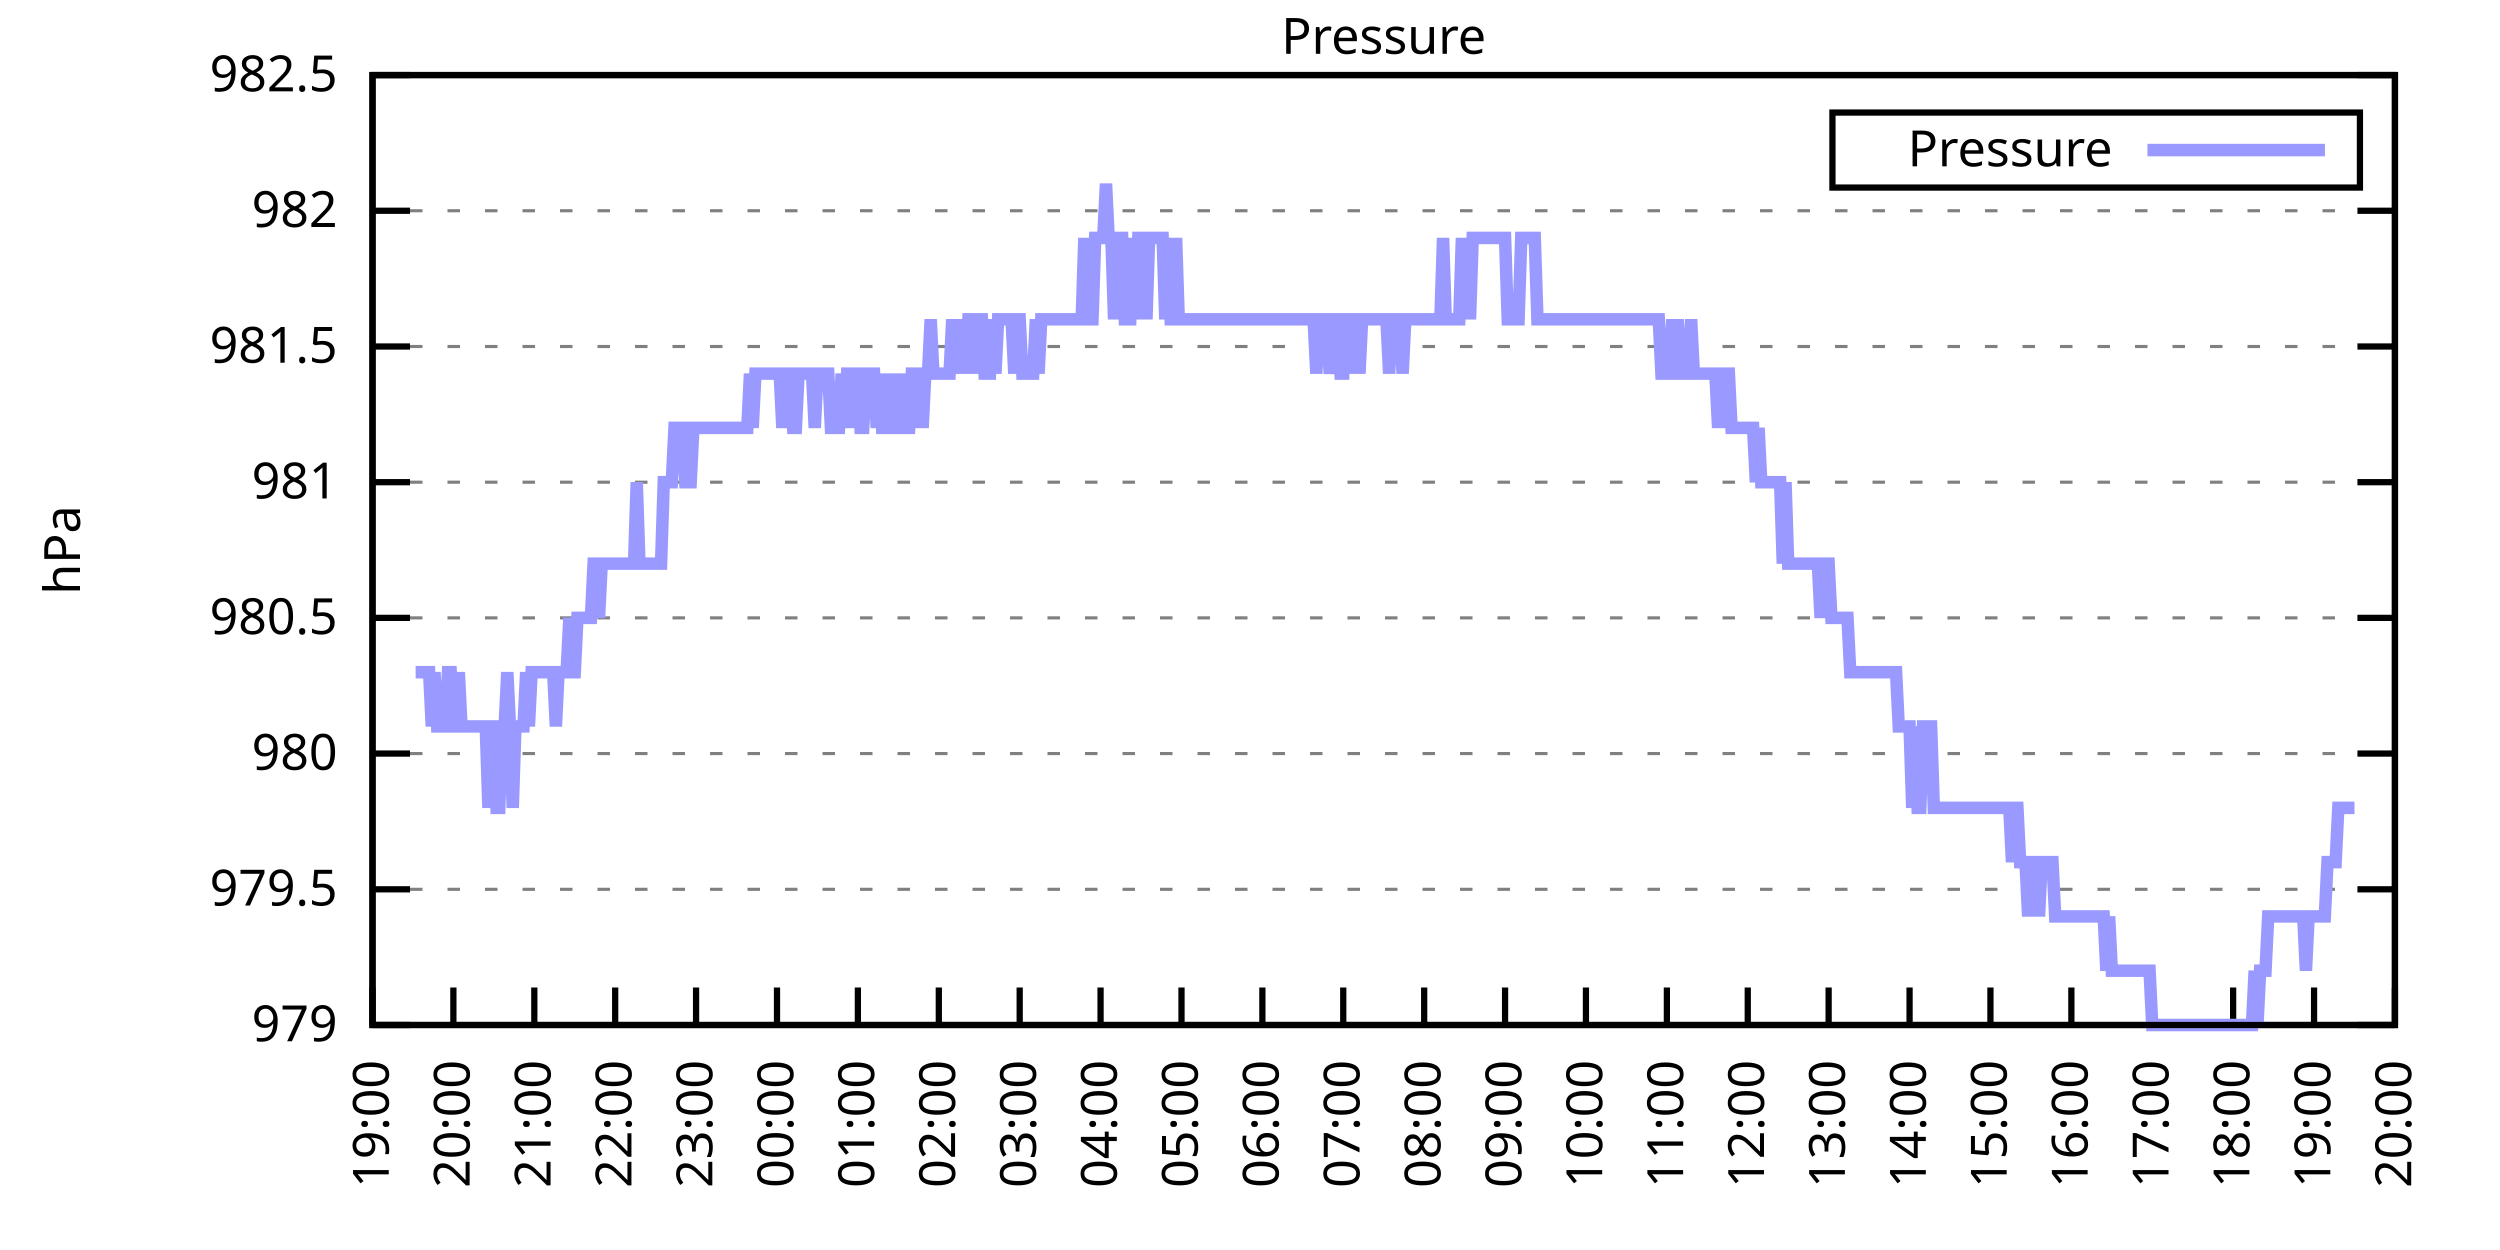
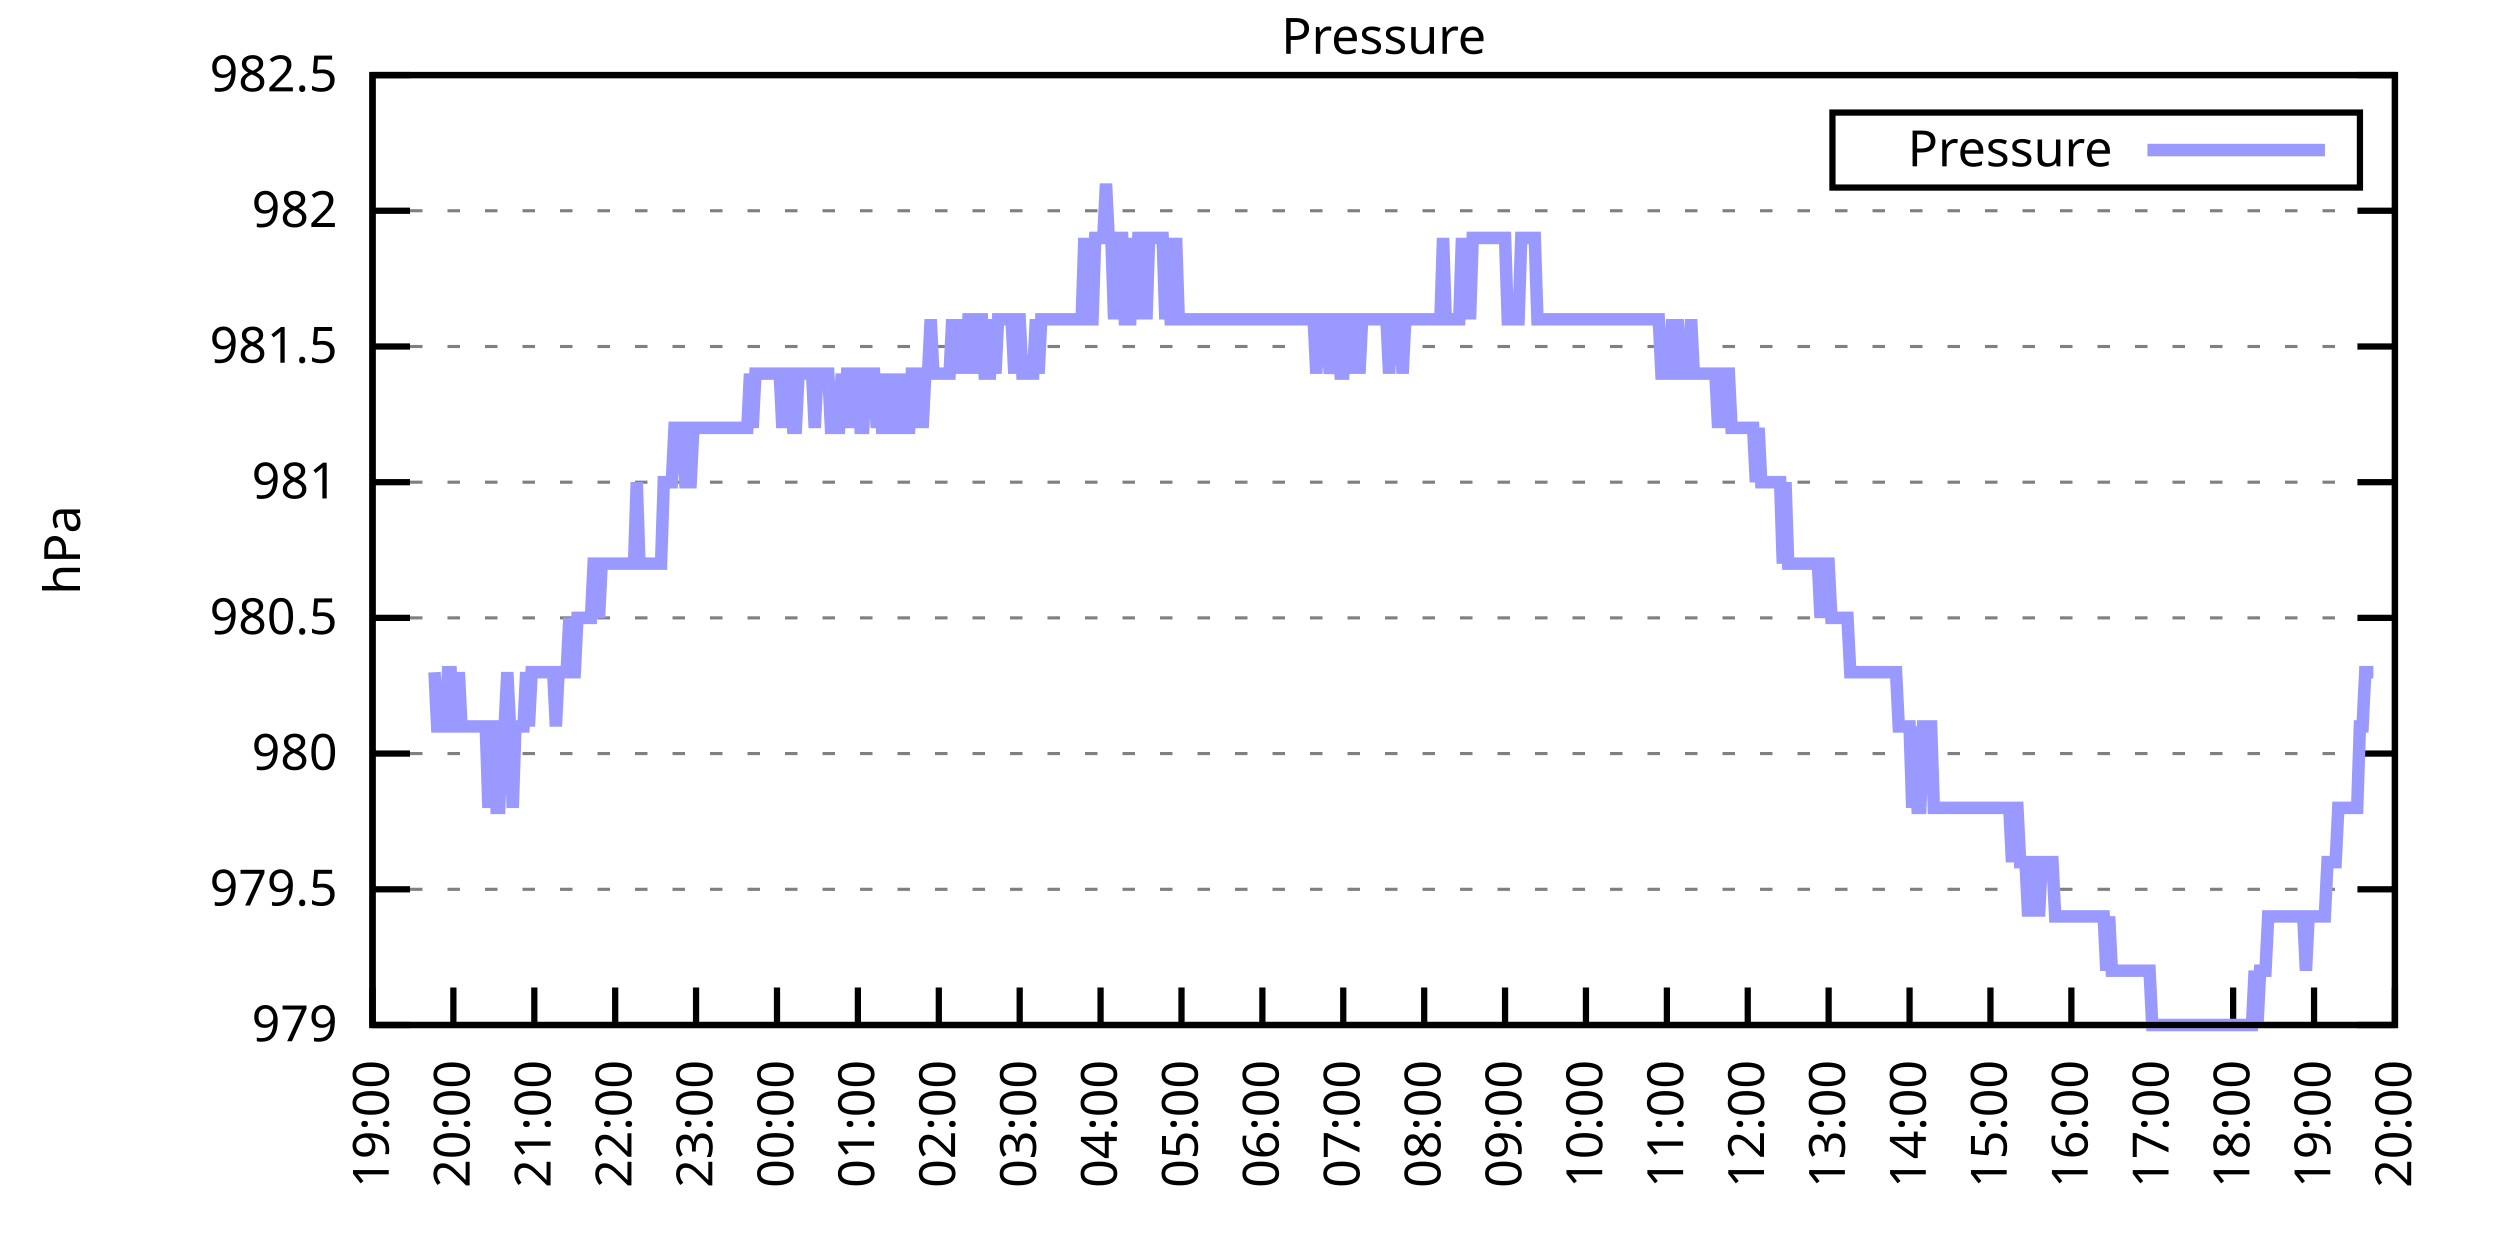
<svg xmlns="http://www.w3.org/2000/svg" xmlns:xlink="http://www.w3.org/1999/xlink" width="400" height="200" viewBox="0 0 400 200">
  <g id="gnuplot_canvas">
    <rect x="0" y="0" width="400" height="200" fill="none" />
    <defs>
      <circle id="gpDot" r="0.5" stroke-width="0.5" stroke="currentColor" />
      <path id="gpPt0" stroke-width="0.333" stroke="currentColor" d="M-1,0 h2 M0,-1 v2" />
      <path id="gpPt1" stroke-width="0.333" stroke="currentColor" d="M-1,-1 L1,1 M1,-1 L-1,1" />
      <path id="gpPt2" stroke-width="0.333" stroke="currentColor" d="M-1,0 L1,0 M0,-1 L0,1 M-1,-1 L1,1 M-1,1 L1,-1" />
      <rect id="gpPt3" stroke-width="0.333" stroke="currentColor" x="-1" y="-1" width="2" height="2" />
      <rect id="gpPt4" stroke-width="0.333" stroke="currentColor" fill="currentColor" x="-1" y="-1" width="2" height="2" />
      <circle id="gpPt5" stroke-width="0.333" stroke="currentColor" cx="0" cy="0" r="1" />
      <use xlink:href="#gpPt5" id="gpPt6" fill="currentColor" stroke="none" />
      <path id="gpPt7" stroke-width="0.333" stroke="currentColor" d="M0,-1.33 L-1.33,0.67 L1.33,0.67 z" />
      <use xlink:href="#gpPt7" id="gpPt8" fill="currentColor" stroke="none" />
      <use xlink:href="#gpPt7" id="gpPt9" stroke="currentColor" transform="rotate(180)" />
      <use xlink:href="#gpPt9" id="gpPt10" fill="currentColor" stroke="none" />
      <use xlink:href="#gpPt3" id="gpPt11" stroke="currentColor" transform="rotate(45)" />
      <use xlink:href="#gpPt11" id="gpPt12" fill="currentColor" stroke="none" />
      <path id="gpPt13" stroke-width="0.333" stroke="currentColor" d="M0,1.330 L1.265,0.411 L0.782,-1.067 L-0.782,-1.076 L-1.265,0.411 z" />
      <use xlink:href="#gpPt13" id="gpPt14" fill="currentColor" stroke="none" />
      <filter id="textbox" filterUnits="objectBoundingBox" x="0" y="0" height="1" width="1">
        <feFlood flood-color="white" flood-opacity="1" result="bgnd" />
        <feComposite in="SourceGraphic" in2="bgnd" operator="atop" />
      </filter>
      <filter id="greybox" filterUnits="objectBoundingBox" x="0" y="0" height="1" width="1">
        <feFlood flood-color="lightgrey" flood-opacity="1" result="grey" />
        <feComposite in="SourceGraphic" in2="grey" operator="atop" />
      </filter>
    </defs>
    <g fill="none" color="white" stroke="currentColor" stroke-width="1.00" stroke-linecap="butt" stroke-linejoin="miter">
</g>
    <g fill="none" color="black" stroke="currentColor" stroke-width="1.00" stroke-linecap="butt" stroke-linejoin="miter">
      <g stroke="none" shape-rendering="crispEdges">
        <polygon fill="rgb(255, 255, 255)" points="59.60,164.00 383.18,164.00 383.18,12.02 59.60,12.02 " />
      </g>
    </g>
    <g fill="none" color="black" stroke="currentColor" stroke-width="1.00" stroke-linecap="butt" stroke-linejoin="miter">
</g>
    <g fill="none" color="black" stroke="black" stroke-width="0.50" stroke-linecap="butt" stroke-linejoin="miter">
</g>
    <g fill="none" color="gray" stroke="currentColor" stroke-width="0.50" stroke-linecap="butt" stroke-linejoin="miter">
      <path stroke="gray" stroke-dasharray="2,4" class="gridline" d="M59.60,164.00 L383.19,164.00  " />
    </g>
    <g fill="none" color="gray" stroke="gray" stroke-width="1.00" stroke-linecap="butt" stroke-linejoin="miter">
</g>
    <g fill="none" color="black" stroke="currentColor" stroke-width="1.00" stroke-linecap="butt" stroke-linejoin="miter">
      <path stroke="black" d="M59.60,164.00 L65.60,164.00 M383.19,164.00 L377.19,164.00  " />
      <g transform="translate(54.00,166.60)" stroke="none" fill="black" font-family="Sans" font-size="8.00" text-anchor="end">
        <text>
          <tspan font-family="Sans"> 979</tspan>
        </text>
      </g>
    </g>
    <g fill="none" color="black" stroke="currentColor" stroke-width="1.00" stroke-linecap="butt" stroke-linejoin="miter">
</g>
    <g fill="none" color="black" stroke="black" stroke-width="0.50" stroke-linecap="butt" stroke-linejoin="miter">
</g>
    <g fill="none" color="gray" stroke="currentColor" stroke-width="0.50" stroke-linecap="butt" stroke-linejoin="miter">
      <path stroke="gray" stroke-dasharray="2,4" class="gridline" d="M59.60,142.29 L383.19,142.29  " />
    </g>
    <g fill="none" color="gray" stroke="gray" stroke-width="1.00" stroke-linecap="butt" stroke-linejoin="miter">
</g>
    <g fill="none" color="black" stroke="currentColor" stroke-width="1.00" stroke-linecap="butt" stroke-linejoin="miter">
      <path stroke="black" d="M59.60,142.29 L65.60,142.29 M383.19,142.29 L377.19,142.29  " />
      <g transform="translate(54.00,144.89)" stroke="none" fill="black" font-family="Sans" font-size="8.00" text-anchor="end">
        <text>
          <tspan font-family="Sans"> 979.5</tspan>
        </text>
      </g>
    </g>
    <g fill="none" color="black" stroke="currentColor" stroke-width="1.00" stroke-linecap="butt" stroke-linejoin="miter">
</g>
    <g fill="none" color="black" stroke="black" stroke-width="0.50" stroke-linecap="butt" stroke-linejoin="miter">
</g>
    <g fill="none" color="gray" stroke="currentColor" stroke-width="0.50" stroke-linecap="butt" stroke-linejoin="miter">
      <path stroke="gray" stroke-dasharray="2,4" class="gridline" d="M59.60,120.57 L383.19,120.57  " />
    </g>
    <g fill="none" color="gray" stroke="gray" stroke-width="1.00" stroke-linecap="butt" stroke-linejoin="miter">
</g>
    <g fill="none" color="black" stroke="currentColor" stroke-width="1.00" stroke-linecap="butt" stroke-linejoin="miter">
      <path stroke="black" d="M59.60,120.57 L65.60,120.57 M383.19,120.57 L377.19,120.57  " />
      <g transform="translate(54.00,123.17)" stroke="none" fill="black" font-family="Sans" font-size="8.00" text-anchor="end">
        <text>
          <tspan font-family="Sans"> 980</tspan>
        </text>
      </g>
    </g>
    <g fill="none" color="black" stroke="currentColor" stroke-width="1.00" stroke-linecap="butt" stroke-linejoin="miter">
</g>
    <g fill="none" color="black" stroke="black" stroke-width="0.50" stroke-linecap="butt" stroke-linejoin="miter">
</g>
    <g fill="none" color="gray" stroke="currentColor" stroke-width="0.50" stroke-linecap="butt" stroke-linejoin="miter">
      <path stroke="gray" stroke-dasharray="2,4" class="gridline" d="M59.60,98.86 L383.19,98.86  " />
    </g>
    <g fill="none" color="gray" stroke="gray" stroke-width="1.00" stroke-linecap="butt" stroke-linejoin="miter">
</g>
    <g fill="none" color="black" stroke="currentColor" stroke-width="1.00" stroke-linecap="butt" stroke-linejoin="miter">
      <path stroke="black" d="M59.60,98.86 L65.60,98.86 M383.19,98.86 L377.19,98.86  " />
      <g transform="translate(54.00,101.46)" stroke="none" fill="black" font-family="Sans" font-size="8.00" text-anchor="end">
        <text>
          <tspan font-family="Sans"> 980.5</tspan>
        </text>
      </g>
    </g>
    <g fill="none" color="black" stroke="currentColor" stroke-width="1.00" stroke-linecap="butt" stroke-linejoin="miter">
</g>
    <g fill="none" color="black" stroke="black" stroke-width="0.50" stroke-linecap="butt" stroke-linejoin="miter">
</g>
    <g fill="none" color="gray" stroke="currentColor" stroke-width="0.50" stroke-linecap="butt" stroke-linejoin="miter">
      <path stroke="gray" stroke-dasharray="2,4" class="gridline" d="M59.60,77.15 L383.19,77.15  " />
    </g>
    <g fill="none" color="gray" stroke="gray" stroke-width="1.00" stroke-linecap="butt" stroke-linejoin="miter">
</g>
    <g fill="none" color="black" stroke="currentColor" stroke-width="1.00" stroke-linecap="butt" stroke-linejoin="miter">
      <path stroke="black" d="M59.60,77.15 L65.60,77.15 M383.19,77.15 L377.19,77.15  " />
      <g transform="translate(54.00,79.75)" stroke="none" fill="black" font-family="Sans" font-size="8.00" text-anchor="end">
        <text>
          <tspan font-family="Sans"> 981</tspan>
        </text>
      </g>
    </g>
    <g fill="none" color="black" stroke="currentColor" stroke-width="1.00" stroke-linecap="butt" stroke-linejoin="miter">
</g>
    <g fill="none" color="black" stroke="black" stroke-width="0.50" stroke-linecap="butt" stroke-linejoin="miter">
</g>
    <g fill="none" color="gray" stroke="currentColor" stroke-width="0.50" stroke-linecap="butt" stroke-linejoin="miter">
      <path stroke="gray" stroke-dasharray="2,4" class="gridline" d="M59.60,55.44 L383.19,55.44  " />
    </g>
    <g fill="none" color="gray" stroke="gray" stroke-width="1.00" stroke-linecap="butt" stroke-linejoin="miter">
</g>
    <g fill="none" color="black" stroke="currentColor" stroke-width="1.00" stroke-linecap="butt" stroke-linejoin="miter">
      <path stroke="black" d="M59.60,55.44 L65.60,55.44 M383.19,55.44 L377.19,55.44  " />
      <g transform="translate(54.00,58.04)" stroke="none" fill="black" font-family="Sans" font-size="8.00" text-anchor="end">
        <text>
          <tspan font-family="Sans"> 981.5</tspan>
        </text>
      </g>
    </g>
    <g fill="none" color="black" stroke="currentColor" stroke-width="1.00" stroke-linecap="butt" stroke-linejoin="miter">
</g>
    <g fill="none" color="black" stroke="black" stroke-width="0.50" stroke-linecap="butt" stroke-linejoin="miter">
</g>
    <g fill="none" color="gray" stroke="currentColor" stroke-width="0.50" stroke-linecap="butt" stroke-linejoin="miter">
      <path stroke="gray" stroke-dasharray="2,4" class="gridline" d="M59.60,33.72 L383.19,33.72  " />
    </g>
    <g fill="none" color="gray" stroke="gray" stroke-width="1.00" stroke-linecap="butt" stroke-linejoin="miter">
</g>
    <g fill="none" color="black" stroke="currentColor" stroke-width="1.00" stroke-linecap="butt" stroke-linejoin="miter">
      <path stroke="black" d="M59.60,33.72 L65.60,33.72 M383.19,33.72 L377.19,33.72  " />
      <g transform="translate(54.00,36.32)" stroke="none" fill="black" font-family="Sans" font-size="8.00" text-anchor="end">
        <text>
          <tspan font-family="Sans"> 982</tspan>
        </text>
      </g>
    </g>
    <g fill="none" color="black" stroke="currentColor" stroke-width="1.00" stroke-linecap="butt" stroke-linejoin="miter">
</g>
    <g fill="none" color="black" stroke="black" stroke-width="0.50" stroke-linecap="butt" stroke-linejoin="miter">
</g>
    <g fill="none" color="gray" stroke="currentColor" stroke-width="0.50" stroke-linecap="butt" stroke-linejoin="miter">
      <path stroke="gray" stroke-dasharray="2,4" class="gridline" d="M59.60,12.01 L383.19,12.01  " />
    </g>
    <g fill="none" color="gray" stroke="gray" stroke-width="1.00" stroke-linecap="butt" stroke-linejoin="miter">
</g>
    <g fill="none" color="black" stroke="currentColor" stroke-width="1.00" stroke-linecap="butt" stroke-linejoin="miter">
      <path stroke="black" d="M59.60,12.01 L65.60,12.01 M383.19,12.01 L377.19,12.01  " />
      <g transform="translate(54.00,14.61)" stroke="none" fill="black" font-family="Sans" font-size="8.00" text-anchor="end">
        <text>
          <tspan font-family="Sans"> 982.5</tspan>
        </text>
      </g>
    </g>
    <g fill="none" color="black" stroke="currentColor" stroke-width="1.00" stroke-linecap="butt" stroke-linejoin="miter">
      <path stroke="black" d="M59.60,164.00 L59.60,158.00  " />
      <g transform="translate(62.20,169.60) rotate(270.00)" stroke="none" fill="black" font-family="Sans" font-size="8.00" text-anchor="end">
        <text>
          <tspan font-family="Sans">19:00</tspan>
        </text>
      </g>
    </g>
    <g fill="none" color="black" stroke="currentColor" stroke-width="1.00" stroke-linecap="butt" stroke-linejoin="miter">
      <path stroke="black" d="M72.54,164.00 L72.54,158.00  " />
      <g transform="translate(75.14,169.60) rotate(270.00)" stroke="none" fill="black" font-family="Sans" font-size="8.00" text-anchor="end">
        <text>
          <tspan font-family="Sans">20:00</tspan>
        </text>
      </g>
    </g>
    <g fill="none" color="black" stroke="currentColor" stroke-width="1.00" stroke-linecap="butt" stroke-linejoin="miter">
      <path stroke="black" d="M85.49,164.00 L85.49,158.00  " />
      <g transform="translate(88.09,169.60) rotate(270.00)" stroke="none" fill="black" font-family="Sans" font-size="8.00" text-anchor="end">
        <text>
          <tspan font-family="Sans">21:00</tspan>
        </text>
      </g>
    </g>
    <g fill="none" color="black" stroke="currentColor" stroke-width="1.00" stroke-linecap="butt" stroke-linejoin="miter">
      <path stroke="black" d="M98.43,164.00 L98.43,158.00  " />
      <g transform="translate(101.03,169.60) rotate(270.00)" stroke="none" fill="black" font-family="Sans" font-size="8.00" text-anchor="end">
        <text>
          <tspan font-family="Sans">22:00</tspan>
        </text>
      </g>
    </g>
    <g fill="none" color="black" stroke="currentColor" stroke-width="1.00" stroke-linecap="butt" stroke-linejoin="miter">
      <path stroke="black" d="M111.37,164.00 L111.37,158.00  " />
      <g transform="translate(113.97,169.60) rotate(270.00)" stroke="none" fill="black" font-family="Sans" font-size="8.00" text-anchor="end">
        <text>
          <tspan font-family="Sans">23:00</tspan>
        </text>
      </g>
    </g>
    <g fill="none" color="black" stroke="currentColor" stroke-width="1.00" stroke-linecap="butt" stroke-linejoin="miter">
      <path stroke="black" d="M124.32,164.00 L124.32,158.00  " />
      <g transform="translate(126.92,169.60) rotate(270.00)" stroke="none" fill="black" font-family="Sans" font-size="8.00" text-anchor="end">
        <text>
          <tspan font-family="Sans">00:00</tspan>
        </text>
      </g>
    </g>
    <g fill="none" color="black" stroke="currentColor" stroke-width="1.00" stroke-linecap="butt" stroke-linejoin="miter">
      <path stroke="black" d="M137.26,164.00 L137.26,158.00  " />
      <g transform="translate(139.86,169.60) rotate(270.00)" stroke="none" fill="black" font-family="Sans" font-size="8.00" text-anchor="end">
        <text>
          <tspan font-family="Sans">01:00</tspan>
        </text>
      </g>
    </g>
    <g fill="none" color="black" stroke="currentColor" stroke-width="1.00" stroke-linecap="butt" stroke-linejoin="miter">
      <path stroke="black" d="M150.21,164.00 L150.21,158.00  " />
      <g transform="translate(152.81,169.60) rotate(270.00)" stroke="none" fill="black" font-family="Sans" font-size="8.00" text-anchor="end">
        <text>
          <tspan font-family="Sans">02:00</tspan>
        </text>
      </g>
    </g>
    <g fill="none" color="black" stroke="currentColor" stroke-width="1.00" stroke-linecap="butt" stroke-linejoin="miter">
      <path stroke="black" d="M163.15,164.00 L163.15,158.00  " />
      <g transform="translate(165.75,169.60) rotate(270.00)" stroke="none" fill="black" font-family="Sans" font-size="8.00" text-anchor="end">
        <text>
          <tspan font-family="Sans">03:00</tspan>
        </text>
      </g>
    </g>
    <g fill="none" color="black" stroke="currentColor" stroke-width="1.00" stroke-linecap="butt" stroke-linejoin="miter">
      <path stroke="black" d="M176.09,164.00 L176.09,158.00  " />
      <g transform="translate(178.69,169.60) rotate(270.00)" stroke="none" fill="black" font-family="Sans" font-size="8.00" text-anchor="end">
        <text>
          <tspan font-family="Sans">04:00</tspan>
        </text>
      </g>
    </g>
    <g fill="none" color="black" stroke="currentColor" stroke-width="1.00" stroke-linecap="butt" stroke-linejoin="miter">
      <path stroke="black" d="M189.04,164.00 L189.04,158.00  " />
      <g transform="translate(191.64,169.60) rotate(270.00)" stroke="none" fill="black" font-family="Sans" font-size="8.00" text-anchor="end">
        <text>
          <tspan font-family="Sans">05:00</tspan>
        </text>
      </g>
    </g>
    <g fill="none" color="black" stroke="currentColor" stroke-width="1.00" stroke-linecap="butt" stroke-linejoin="miter">
      <path stroke="black" d="M201.98,164.00 L201.98,158.00  " />
      <g transform="translate(204.58,169.60) rotate(270.00)" stroke="none" fill="black" font-family="Sans" font-size="8.00" text-anchor="end">
        <text>
          <tspan font-family="Sans">06:00</tspan>
        </text>
      </g>
    </g>
    <g fill="none" color="black" stroke="currentColor" stroke-width="1.00" stroke-linecap="butt" stroke-linejoin="miter">
      <path stroke="black" d="M214.92,164.00 L214.92,158.00  " />
      <g transform="translate(217.52,169.60) rotate(270.00)" stroke="none" fill="black" font-family="Sans" font-size="8.00" text-anchor="end">
        <text>
          <tspan font-family="Sans">07:00</tspan>
        </text>
      </g>
    </g>
    <g fill="none" color="black" stroke="currentColor" stroke-width="1.00" stroke-linecap="butt" stroke-linejoin="miter">
      <path stroke="black" d="M227.87,164.00 L227.87,158.00  " />
      <g transform="translate(230.47,169.60) rotate(270.00)" stroke="none" fill="black" font-family="Sans" font-size="8.00" text-anchor="end">
        <text>
          <tspan font-family="Sans">08:00</tspan>
        </text>
      </g>
    </g>
    <g fill="none" color="black" stroke="currentColor" stroke-width="1.00" stroke-linecap="butt" stroke-linejoin="miter">
      <path stroke="black" d="M240.81,164.00 L240.81,158.00  " />
      <g transform="translate(243.41,169.60) rotate(270.00)" stroke="none" fill="black" font-family="Sans" font-size="8.00" text-anchor="end">
        <text>
          <tspan font-family="Sans">09:00</tspan>
        </text>
      </g>
    </g>
    <g fill="none" color="black" stroke="currentColor" stroke-width="1.00" stroke-linecap="butt" stroke-linejoin="miter">
      <path stroke="black" d="M253.75,164.00 L253.75,158.00  " />
      <g transform="translate(256.35,169.60) rotate(270.00)" stroke="none" fill="black" font-family="Sans" font-size="8.00" text-anchor="end">
        <text>
          <tspan font-family="Sans">10:00</tspan>
        </text>
      </g>
    </g>
    <g fill="none" color="black" stroke="currentColor" stroke-width="1.00" stroke-linecap="butt" stroke-linejoin="miter">
      <path stroke="black" d="M266.70,164.00 L266.70,158.00  " />
      <g transform="translate(269.30,169.60) rotate(270.00)" stroke="none" fill="black" font-family="Sans" font-size="8.00" text-anchor="end">
        <text>
          <tspan font-family="Sans">11:00</tspan>
        </text>
      </g>
    </g>
    <g fill="none" color="black" stroke="currentColor" stroke-width="1.00" stroke-linecap="butt" stroke-linejoin="miter">
      <path stroke="black" d="M279.64,164.00 L279.64,158.00  " />
      <g transform="translate(282.24,169.60) rotate(270.00)" stroke="none" fill="black" font-family="Sans" font-size="8.00" text-anchor="end">
        <text>
          <tspan font-family="Sans">12:00</tspan>
        </text>
      </g>
    </g>
    <g fill="none" color="black" stroke="currentColor" stroke-width="1.00" stroke-linecap="butt" stroke-linejoin="miter">
      <path stroke="black" d="M292.58,164.00 L292.58,158.00  " />
      <g transform="translate(295.18,169.60) rotate(270.00)" stroke="none" fill="black" font-family="Sans" font-size="8.00" text-anchor="end">
        <text>
          <tspan font-family="Sans">13:00</tspan>
        </text>
      </g>
    </g>
    <g fill="none" color="black" stroke="currentColor" stroke-width="1.00" stroke-linecap="butt" stroke-linejoin="miter">
      <path stroke="black" d="M305.53,164.00 L305.53,158.00  " />
      <g transform="translate(308.13,169.60) rotate(270.00)" stroke="none" fill="black" font-family="Sans" font-size="8.00" text-anchor="end">
        <text>
          <tspan font-family="Sans">14:00</tspan>
        </text>
      </g>
    </g>
    <g fill="none" color="black" stroke="currentColor" stroke-width="1.00" stroke-linecap="butt" stroke-linejoin="miter">
      <path stroke="black" d="M318.47,164.00 L318.47,158.00  " />
      <g transform="translate(321.07,169.60) rotate(270.00)" stroke="none" fill="black" font-family="Sans" font-size="8.00" text-anchor="end">
        <text>
          <tspan font-family="Sans">15:00</tspan>
        </text>
      </g>
    </g>
    <g fill="none" color="black" stroke="currentColor" stroke-width="1.00" stroke-linecap="butt" stroke-linejoin="miter">
      <path stroke="black" d="M331.42,164.00 L331.42,158.00  " />
      <g transform="translate(334.02,169.60) rotate(270.00)" stroke="none" fill="black" font-family="Sans" font-size="8.00" text-anchor="end">
        <text>
          <tspan font-family="Sans">16:00</tspan>
        </text>
      </g>
    </g>
    <g fill="none" color="black" stroke="currentColor" stroke-width="1.00" stroke-linecap="butt" stroke-linejoin="miter">
      <path stroke="black" d="M344.36,164.00 L344.36,158.00  " />
      <g transform="translate(346.96,169.60) rotate(270.00)" stroke="none" fill="black" font-family="Sans" font-size="8.00" text-anchor="end">
        <text>
          <tspan font-family="Sans">17:00</tspan>
        </text>
      </g>
    </g>
    <g fill="none" color="black" stroke="currentColor" stroke-width="1.00" stroke-linecap="butt" stroke-linejoin="miter">
      <path stroke="black" d="M357.30,164.00 L357.30,158.00  " />
      <g transform="translate(359.90,169.60) rotate(270.00)" stroke="none" fill="black" font-family="Sans" font-size="8.00" text-anchor="end">
        <text>
          <tspan font-family="Sans">18:00</tspan>
        </text>
      </g>
    </g>
    <g fill="none" color="black" stroke="currentColor" stroke-width="1.00" stroke-linecap="butt" stroke-linejoin="miter">
      <path stroke="black" d="M370.25,164.00 L370.25,158.00  " />
      <g transform="translate(372.85,169.60) rotate(270.00)" stroke="none" fill="black" font-family="Sans" font-size="8.00" text-anchor="end">
        <text>
          <tspan font-family="Sans">19:00</tspan>
        </text>
      </g>
    </g>
    <g fill="none" color="black" stroke="currentColor" stroke-width="1.00" stroke-linecap="butt" stroke-linejoin="miter">
      <path stroke="black" d="M383.19,164.00 L383.19,158.00  " />
      <g transform="translate(385.79,169.60) rotate(270.00)" stroke="none" fill="black" font-family="Sans" font-size="8.00" text-anchor="end">
        <text>
          <tspan font-family="Sans">20:00</tspan>
        </text>
      </g>
    </g>
    <g fill="none" color="black" stroke="currentColor" stroke-width="1.00" stroke-linecap="butt" stroke-linejoin="miter">
</g>
    <g fill="none" color="black" stroke="currentColor" stroke-width="1.00" stroke-linecap="butt" stroke-linejoin="miter">
      <path stroke="black" d="M59.60,12.01 L59.60,164.00 L383.19,164.00 L383.19,12.01 L59.60,12.01 Z  " />
    </g>
    <g fill="none" color="black" stroke="currentColor" stroke-width="1.00" stroke-linecap="butt" stroke-linejoin="miter">
</g>
    <g fill="none" color="black" stroke="currentColor" stroke-width="1.00" stroke-linecap="butt" stroke-linejoin="miter">
      <path stroke="black" d="M293.19,30.01 L293.19,18.01 L377.59,18.01 L377.59,30.01 L293.19,30.01 Z  " />
    </g>
    <g id="Pressure_plot_1">
      <g fill="none" color="white" stroke="black" stroke-width="2.00" stroke-linecap="butt" stroke-linejoin="miter">
</g>
      <g fill="none" color="black" stroke="currentColor" stroke-width="2.00" stroke-linecap="butt" stroke-linejoin="miter">
        <g transform="translate(337.99,26.61)" stroke="none" fill="black" font-family="Sans" font-size="8.00" text-anchor="end">
          <text>
            <tspan font-family="Sans">Pressure</tspan>
          </text>
        </g>
      </g>
      <g fill="none" color="black" stroke="currentColor" stroke-width="2.00" stroke-linecap="butt" stroke-linejoin="miter">
-         <path stroke="rgb(153, 153, 255)" d="M343.59,24.01 L371.99,24.01 M66.50,107.55 L66.93,107.55 L67.37,107.55 L67.80,107.55 L68.23,107.55 L68.66,107.55   L69.09,116.23 L69.52,107.55 L69.95,116.23 L70.39,116.23 L70.82,116.23 L71.25,116.23 L71.68,107.55 L72.11,107.55   L72.54,116.23 L72.98,116.23 L73.41,107.55 L73.84,116.23 L74.27,116.23 L74.70,116.23 L75.13,116.23 L75.56,116.23   L76.00,116.23 L76.43,116.23 L76.86,116.23 L77.29,116.23 L77.72,116.23 L78.15,129.26 L78.58,116.23 L79.02,116.23   L79.45,129.26 L79.88,129.26 L80.31,116.23 L80.74,116.23 L81.17,107.55 L81.60,116.23 L82.04,129.26 L82.47,116.23   L82.90,116.23 L83.33,116.23 L83.76,116.23 L84.19,107.55 L84.62,116.23 L85.06,107.55 L85.49,107.55 L85.92,107.55   L86.35,107.55 L86.78,107.55 L87.21,107.55 L87.64,107.55 L88.08,107.55 L88.51,107.55 L88.94,116.23 L89.37,107.55   L89.80,107.55 L90.23,107.55 L90.66,107.55 L91.10,98.86 L91.53,107.55 L91.96,107.55 L92.39,98.86 L92.82,98.86   L93.25,98.86 L93.68,98.86 L94.12,98.86 L94.55,98.86 L94.98,90.18 L95.41,90.18 L95.84,98.86 L96.27,90.18   L96.70,90.18 L97.14,90.18 L97.57,90.18 L98.00,90.18 L98.43,90.18 L98.86,90.18 L99.29,90.18 L99.73,90.18   L100.16,90.18 L100.59,90.18 L101.02,90.18 L101.45,90.18 L101.88,77.15 L102.31,90.18 L102.75,90.18 L103.18,90.18   L103.61,90.18 L104.04,90.18 L104.47,90.18 L104.90,90.18 L105.33,90.18 L105.77,90.18 L106.20,77.15 L106.63,77.15   L107.06,77.15 L107.49,77.15 L107.92,68.46 L108.35,68.46 L108.79,68.46 L109.22,68.46 L109.65,77.15 L110.08,77.15   L110.51,77.15 L110.94,68.46 L111.37,68.46 L111.81,68.46 L112.24,68.46 L112.67,68.46 L113.10,68.46 L113.53,68.46   L113.96,68.46 L114.39,68.46 L114.83,68.46 L115.26,68.46 L115.69,68.46 L116.12,68.46 L116.55,68.46 L116.98,68.46   L117.41,68.46 L117.85,68.46 L118.28,68.46 L118.71,68.46 L119.14,68.46 L119.57,68.46 L120.00,59.78 L120.43,68.46   L120.87,59.78 L121.30,59.78 L121.73,59.78 L122.16,59.78 L122.59,59.78 L123.02,59.78 L123.46,59.78 L123.89,59.78   L124.32,59.78 L124.75,59.78 L125.18,68.46 L125.61,59.78 L126.04,59.78 L126.48,59.78 L126.91,68.46 L127.34,68.46   L127.77,59.78 L128.20,59.78 L128.63,59.78 L129.06,59.78 L129.50,59.78 L129.93,59.78 L130.36,68.46 L130.79,59.78   L131.22,59.78 L131.65,59.78 L132.08,59.78 L132.52,59.78 L132.95,68.46 L133.38,68.46 L133.81,68.46 L134.24,68.46   L134.67,59.78 L135.10,68.46 L135.54,59.78 L135.97,59.78 L136.40,68.46 L136.83,59.78 L137.26,59.78 L137.69,68.46   L138.12,68.46 L138.56,59.78 L138.99,59.78 L139.42,59.78 L139.85,59.78 L140.28,68.46 L140.71,59.78 L141.14,68.46   L141.58,68.46 L142.01,59.78 L142.44,68.46 L142.87,68.46 L143.30,59.78 L143.73,68.46 L144.16,68.46 L144.60,59.78   L145.03,68.46 L145.46,68.46 L145.89,59.78 L146.32,59.78 L146.75,68.46 L147.19,59.78 L147.62,68.46 L148.05,59.78   L148.48,59.78 L148.91,51.09 L149.34,59.78 L149.77,59.78 L150.21,59.78 L150.64,59.78 L151.07,59.78 L151.50,59.78   L151.93,59.78 L152.36,51.09 L152.79,59.78 L153.23,51.09 L153.66,59.78 L154.09,51.09 L154.52,59.78 L154.95,51.09   L155.38,51.09 L155.81,59.78 L156.25,51.09 L156.68,51.09 L157.11,51.09 L157.54,59.78 L157.97,59.78 L158.40,59.78   L158.83,51.09 L159.27,59.78 L159.70,51.09 L160.13,51.09 L160.56,51.09 L160.99,51.09 L161.42,51.09 L161.85,51.09   L162.29,59.78 L162.72,51.09 L163.15,51.09 L163.58,59.78 L164.01,59.78 L164.44,59.78 L164.87,59.78 L165.31,59.78   L165.74,51.09 L166.17,59.78 L166.60,51.09 L167.03,51.09 L167.46,51.09 L167.89,51.09 L168.33,51.09 L168.76,51.09   L169.19,51.09 L169.62,51.09 L170.05,51.09 L170.48,51.09 L170.91,51.09 L171.35,51.09 L171.78,51.09 L172.21,51.09   L172.64,51.09 L173.07,51.09 L173.50,38.07 L173.94,51.09 L174.37,51.09 L174.80,51.09 L175.23,38.07 L175.66,38.07   L176.09,38.07 L176.52,38.07 L176.96,29.38 L177.39,38.07 L177.82,38.07 L178.25,51.09 L178.68,38.07 L179.11,38.07   L179.54,38.07 L179.98,51.09 L180.41,51.09 L180.84,51.09 L181.27,38.07 L181.70,51.09 L182.13,38.07 L182.56,38.07   L183.00,38.07 L183.43,51.09 L183.86,38.07 L184.29,38.07 L184.72,38.07 L185.15,38.07 L185.58,38.07 L186.02,38.07   L186.45,51.09 L186.88,38.07 L187.31,51.09 L187.74,51.09 L188.17,38.07 L188.60,51.09 L189.04,51.09 L189.47,51.09   L189.90,51.09 L190.33,51.09 L190.76,51.09 L191.19,51.09 L191.62,51.09 L192.06,51.09 L192.49,51.09 L192.92,51.09   L193.35,51.09 L193.78,51.09 L194.21,51.09 L194.64,51.09 L195.08,51.09 L195.51,51.09 L195.94,51.09 L196.37,51.09   L196.80,51.09 L197.23,51.09 L197.67,51.09 L198.10,51.09 L198.53,51.09 L198.96,51.09 L199.39,51.09 L199.82,51.09   L200.25,51.09 L200.69,51.09 L201.12,51.09 L201.55,51.09 L201.98,51.09 L202.41,51.09 L202.84,51.09 L203.27,51.09   L203.71,51.09 L204.14,51.09 L204.57,51.09 L205.00,51.09 L205.43,51.09 L205.86,51.09 L206.29,51.09 L206.73,51.09   L207.16,51.09 L207.59,51.09 L208.02,51.09 L208.45,51.09 L208.88,51.09 L209.31,51.09 L209.75,51.09 L210.18,51.09   L210.61,59.78 L211.04,51.09 L211.47,51.09 L211.90,51.09 L212.12,51.09 L212.77,59.78 L213.63,51.09 L214.06,51.09   L214.49,59.78 L214.92,59.78 L215.35,51.09 L215.79,51.09 L216.22,59.78 L216.65,51.09 L217.08,51.09 L217.51,59.78   L217.94,51.09 L218.37,51.09 L218.81,51.09 L219.24,51.09 L219.67,51.09 L220.10,51.09 L220.53,51.09 L220.96,51.09   L221.40,51.09 L221.83,51.09 L222.26,59.78 L222.69,51.09 L223.12,51.09 L223.55,51.09 L223.98,51.09 L224.42,59.78   L224.85,51.09 L225.28,51.09 L225.71,51.09 L226.14,51.09 L226.57,51.09 L227.00,51.09 L227.44,51.09 L227.87,51.09   L228.30,51.09 L228.73,51.09 L229.16,51.09 L229.59,51.09 L230.02,51.09 L230.46,51.09 L230.89,38.07 L231.32,51.09   L231.75,51.09 L232.18,51.09 L232.61,51.09 L233.04,51.09 L233.48,51.09 L233.91,38.07 L234.34,51.09 L234.77,38.07   L235.20,51.09 L235.63,38.07 L236.06,38.07 L236.50,38.07 L236.93,38.07 L237.36,38.07 L237.79,38.07 L238.22,38.07   L238.65,38.07 L239.08,38.07 L239.52,38.07 L239.95,38.07 L240.38,38.07 L240.81,38.07 L241.24,51.09 L241.67,51.09   L242.10,51.09 L242.54,51.09 L242.97,51.09 L243.40,38.07 L243.83,38.07 L244.26,38.07 L244.69,38.07 L245.12,38.07   L245.56,38.07 L245.99,51.09 L246.42,51.09 L246.85,51.09 L247.28,51.09 L247.71,51.09 L248.15,51.09 L248.58,51.09   L249.01,51.09 L249.44,51.09 L249.87,51.09 L250.30,51.09 L250.73,51.09 L251.17,51.09 L251.60,51.09 L252.03,51.09   L252.46,51.09 L252.89,51.09 L253.32,51.09 L253.75,51.09 L254.19,51.09 L254.62,51.09 L255.05,51.09 L255.48,51.09   L255.91,51.09 L256.34,51.09 L256.77,51.09 L257.21,51.09 L257.64,51.09 L258.07,51.09 L258.50,51.09 L258.93,51.09   L259.36,51.09 L259.79,51.09 L260.23,51.09 L260.66,51.09 L261.09,51.09 L261.52,51.09 L261.95,51.09 L262.38,51.09   L262.81,51.09 L263.25,51.09 L263.68,51.09 L264.11,51.09 L264.54,51.09 L264.97,51.09 L265.40,51.09 L265.83,59.78   L266.27,59.78 L266.70,59.78 L267.13,59.78 L267.56,51.09 L267.99,59.78 L268.42,51.09 L268.85,59.78 L269.29,59.78   L269.72,59.78 L270.15,59.78 L270.58,51.09 L271.01,59.78 L271.44,59.78 L271.88,59.78 L272.31,59.78 L272.74,59.78   L273.17,59.78 L273.60,59.78 L274.03,59.78 L274.46,59.78 L274.90,68.46 L275.33,59.78 L275.76,68.46 L276.19,59.78   L276.62,59.78 L277.05,68.46 L277.48,68.46 L277.92,68.46 L278.35,68.46 L278.78,68.46 L279.21,68.46 L279.64,68.46   L280.07,68.46 L280.50,68.46 L280.94,77.15 L281.37,68.46 L281.80,77.15 L282.23,77.15 L282.66,77.15 L283.09,77.15   L283.52,77.15 L283.96,77.15 L284.39,77.15 L284.82,77.15 L285.25,90.18 L285.68,77.15 L286.11,90.18 L286.54,90.18   L286.98,90.18 L287.41,90.18 L287.84,90.18 L288.27,90.18 L288.70,90.18 L289.13,90.18 L289.56,90.18 L290.00,90.18   L290.43,90.18 L290.86,90.18 L291.29,98.86 L291.72,90.18 L292.15,90.18 L292.58,90.18 L293.02,98.86 L293.45,98.86   L293.88,98.86 L294.31,98.86 L294.74,98.86 L295.17,98.86 L295.60,98.86 L296.04,107.55 L296.47,107.55 L296.90,107.55   L297.33,107.55 L297.76,107.55 L298.19,107.55 L298.63,107.55 L299.06,107.55 L299.49,107.55 L299.92,107.55 L300.35,107.55   L300.78,107.55 L301.21,107.55 L301.65,107.55 L302.08,107.55 L302.51,107.55 L302.94,107.55 L303.37,107.55 L303.80,116.23   L304.23,116.23 L304.67,116.23 L305.10,116.23 L305.53,116.23 L305.96,129.26 L306.39,116.23 L306.82,129.26 L307.25,129.26   L307.69,116.23 L308.12,116.23 L308.55,116.23 L308.98,116.23 L309.41,129.26 L309.84,129.26 L310.27,129.26 L310.71,129.26   L311.14,129.26 L311.57,129.26 L312.00,129.26 L312.43,129.26 L312.86,129.26 L313.29,129.26 L313.73,129.26 L314.16,129.26   L314.59,129.26 L315.02,129.26 L315.45,129.26 L315.88,129.26 L316.31,129.26 L316.75,129.26 L317.18,129.26 L317.61,129.26   L318.04,129.26 L318.47,129.26 L318.90,129.26 L319.33,129.26 L319.77,129.26 L320.20,129.26 L320.63,129.26 L321.06,129.26   L321.49,129.26 L321.92,137.94 L322.36,129.26 L322.79,129.26 L323.22,137.94 L323.65,137.94 L324.08,137.94 L324.51,146.63   L324.94,137.94 L325.38,137.94 L325.81,137.94 L326.24,146.63 L326.67,137.94 L327.10,137.94 L327.53,137.94 L327.96,137.94   L328.40,137.94 L328.83,146.63 L329.26,146.63 L329.69,146.63 L330.12,146.63 L330.55,146.63 L330.98,146.63 L331.42,146.63   L331.85,146.63 L332.28,146.63 L332.71,146.63 L333.14,146.63 L333.57,146.63 L334.00,146.63 L334.44,146.63 L334.87,146.63   L335.30,146.63 L335.73,146.63 L336.16,146.63 L336.59,146.63 L337.02,155.31 L337.46,146.63 L337.89,155.31 L338.32,155.31   L338.75,155.31 L339.18,155.31 L339.61,155.31 L340.04,155.31 L340.48,155.31 L340.91,155.31 L341.34,155.31 L341.77,155.31   L342.20,155.31 L342.63,155.31 L343.06,155.31 L343.50,155.31 L343.93,155.31 L344.36,164.00 L344.79,164.00 L345.22,164.00   L345.65,164.00 L346.09,164.00 L346.52,164.00 L346.95,164.00 L347.38,164.00 L347.81,164.00 L348.24,164.00 L348.67,164.00   L349.11,164.00 L349.54,164.00 L349.97,164.00 L350.40,164.00 L350.83,164.00 L351.26,164.00 L351.69,164.00 L352.13,164.00   L352.56,164.00 L352.99,164.00 L353.42,164.00 L353.85,164.00 L354.28,164.00 L354.71,164.00 L355.15,164.00 L355.58,164.00   L356.01,164.00 L356.44,164.00 L356.87,164.00 L357.30,164.00 L357.73,164.00 L358.17,164.00 L358.60,164.00 L359.03,164.00   L359.46,164.00 L359.89,164.00 L360.32,164.00 L360.75,155.31 L361.19,164.00 L361.62,155.31 L362.05,155.31 L362.48,155.31   L362.91,146.63 L363.34,146.63 L363.77,146.63 L364.21,146.63 L364.64,146.63 L365.07,146.63 L365.50,146.63 L365.93,146.63   L366.36,146.63 L366.79,146.63 L367.23,146.63 L367.66,146.63 L368.09,146.63 L368.52,146.63 L368.95,155.31 L369.38,146.63   L369.81,146.63 L370.25,146.63 L370.68,146.63 L371.11,146.63 L371.54,146.63 L371.97,146.63 L372.40,137.94 L372.84,137.94   L373.27,137.94 L373.70,137.94 L374.13,129.26 L374.56,129.26 L374.99,129.26 L375.42,129.26 L375.86,129.26 L376.29,129.26   L376.72,129.26  " />
+         <path stroke="rgb(153, 153, 255)" d="M343.59,24.01 L371.99,24.01 M69.52,107.55 L69.95,116.23 L70.39,116.23 L70.82,116.23 L71.25,116.23 L71.68,107.55   L72.11,107.55 L72.54,116.23 L72.98,116.23 L73.41,107.55 L73.84,116.23 L74.27,116.23 L74.70,116.23 L75.13,116.23   L75.56,116.23 L76.00,116.23 L76.43,116.23 L76.86,116.23 L77.29,116.23 L77.72,116.23 L78.15,129.26 L78.58,116.23   L79.02,116.23 L79.45,129.26 L79.88,129.26 L80.31,116.23 L80.74,116.23 L81.17,107.55 L81.60,116.23 L82.04,129.26   L82.47,116.23 L82.90,116.23 L83.33,116.23 L83.76,116.23 L84.19,107.55 L84.62,116.23 L85.06,107.55 L85.49,107.55   L85.92,107.55 L86.35,107.55 L86.78,107.55 L87.21,107.55 L87.64,107.55 L88.08,107.55 L88.51,107.55 L88.94,116.23   L89.37,107.55 L89.80,107.55 L90.23,107.55 L90.66,107.55 L91.10,98.86 L91.53,107.55 L91.96,107.55 L92.39,98.86   L92.82,98.86 L93.25,98.86 L93.68,98.86 L94.12,98.86 L94.55,98.86 L94.98,90.18 L95.41,90.18 L95.84,98.86   L96.27,90.18 L96.70,90.18 L97.14,90.18 L97.57,90.18 L98.00,90.18 L98.43,90.18 L98.86,90.18 L99.29,90.18   L99.73,90.18 L100.16,90.18 L100.59,90.18 L101.02,90.18 L101.45,90.18 L101.88,77.15 L102.31,90.18 L102.75,90.18   L103.18,90.18 L103.61,90.18 L104.04,90.18 L104.47,90.18 L104.90,90.18 L105.33,90.18 L105.77,90.18 L106.20,77.15   L106.63,77.15 L107.06,77.15 L107.49,77.15 L107.92,68.46 L108.35,68.46 L108.79,68.46 L109.22,68.46 L109.65,77.15   L110.08,77.15 L110.51,77.15 L110.94,68.46 L111.37,68.46 L111.81,68.46 L112.24,68.46 L112.67,68.46 L113.10,68.46   L113.53,68.46 L113.96,68.46 L114.39,68.46 L114.83,68.46 L115.26,68.46 L115.69,68.46 L116.12,68.46 L116.55,68.46   L116.98,68.46 L117.41,68.46 L117.85,68.46 L118.28,68.46 L118.71,68.46 L119.14,68.46 L119.57,68.46 L120.00,59.78   L120.43,68.46 L120.87,59.78 L121.30,59.78 L121.73,59.78 L122.16,59.78 L122.59,59.78 L123.02,59.78 L123.46,59.78   L123.89,59.78 L124.32,59.78 L124.75,59.78 L125.18,68.46 L125.61,59.78 L126.04,59.78 L126.48,59.78 L126.91,68.46   L127.34,68.46 L127.77,59.78 L128.20,59.78 L128.63,59.78 L129.06,59.78 L129.50,59.78 L129.93,59.78 L130.36,68.46   L130.79,59.78 L131.22,59.78 L131.65,59.78 L132.08,59.78 L132.52,59.78 L132.95,68.46 L133.38,68.46 L133.81,68.46   L134.24,68.46 L134.67,59.78 L135.10,68.46 L135.54,59.78 L135.97,59.78 L136.40,68.46 L136.83,59.78 L137.26,59.78   L137.69,68.46 L138.12,68.46 L138.56,59.78 L138.99,59.78 L139.42,59.78 L139.85,59.78 L140.28,68.46 L140.71,59.78   L141.14,68.46 L141.58,68.46 L142.01,59.78 L142.44,68.46 L142.87,68.46 L143.30,59.78 L143.73,68.46 L144.16,68.46   L144.60,59.78 L145.03,68.46 L145.46,68.46 L145.89,59.78 L146.32,59.78 L146.75,68.46 L147.19,59.78 L147.62,68.46   L148.05,59.78 L148.48,59.78 L148.91,51.09 L149.34,59.78 L149.77,59.78 L150.21,59.78 L150.64,59.78 L151.07,59.78   L151.50,59.78 L151.93,59.78 L152.36,51.09 L152.79,59.78 L153.23,51.09 L153.66,59.78 L154.09,51.09 L154.52,59.78   L154.95,51.09 L155.38,51.09 L155.81,59.78 L156.25,51.09 L156.68,51.09 L157.11,51.09 L157.54,59.78 L157.97,59.78   L158.40,59.78 L158.83,51.09 L159.27,59.78 L159.70,51.09 L160.13,51.09 L160.56,51.09 L160.99,51.09 L161.42,51.09   L161.85,51.09 L162.29,59.78 L162.72,51.09 L163.15,51.09 L163.58,59.78 L164.01,59.78 L164.44,59.78 L164.87,59.78   L165.31,59.78 L165.74,51.09 L166.17,59.78 L166.60,51.09 L167.03,51.09 L167.46,51.09 L167.89,51.09 L168.33,51.09   L168.76,51.09 L169.19,51.09 L169.62,51.09 L170.05,51.09 L170.48,51.09 L170.91,51.09 L171.35,51.09 L171.78,51.09   L172.21,51.09 L172.64,51.09 L173.07,51.09 L173.50,38.07 L173.94,51.09 L174.37,51.09 L174.80,51.09 L175.23,38.07   L175.66,38.07 L176.09,38.07 L176.52,38.07 L176.96,29.38 L177.39,38.07 L177.82,38.07 L178.25,51.09 L178.68,38.07   L179.11,38.07 L179.54,38.07 L179.98,51.09 L180.41,51.09 L180.84,51.09 L181.27,38.07 L181.70,51.09 L182.13,38.07   L182.56,38.07 L183.00,38.07 L183.43,51.09 L183.86,38.07 L184.29,38.07 L184.72,38.07 L185.15,38.07 L185.58,38.07   L186.02,38.07 L186.45,51.09 L186.88,38.07 L187.31,51.09 L187.74,51.09 L188.17,38.07 L188.60,51.09 L189.04,51.09   L189.47,51.09 L189.90,51.09 L190.33,51.09 L190.76,51.09 L191.19,51.09 L191.62,51.09 L192.06,51.09 L192.49,51.09   L192.92,51.09 L193.35,51.09 L193.78,51.09 L194.21,51.09 L194.64,51.09 L195.08,51.09 L195.51,51.09 L195.94,51.09   L196.37,51.09 L196.80,51.09 L197.23,51.09 L197.67,51.09 L198.10,51.09 L198.53,51.09 L198.96,51.09 L199.39,51.09   L199.82,51.09 L200.25,51.09 L200.69,51.09 L201.12,51.09 L201.55,51.09 L201.98,51.09 L202.41,51.09 L202.84,51.09   L203.27,51.09 L203.71,51.09 L204.14,51.09 L204.57,51.09 L205.00,51.09 L205.43,51.09 L205.86,51.09 L206.29,51.09   L206.73,51.09 L207.16,51.09 L207.59,51.09 L208.02,51.09 L208.45,51.09 L208.88,51.09 L209.31,51.09 L209.75,51.09   L210.18,51.09 L210.61,59.78 L211.04,51.09 L211.47,51.09 L211.90,51.09 L212.12,51.09 L212.77,59.78 L213.63,51.09   L214.06,51.09 L214.49,59.78 L214.92,59.78 L215.35,51.09 L215.79,51.09 L216.22,59.78 L216.65,51.09 L217.08,51.09   L217.51,59.78 L217.94,51.09 L218.37,51.09 L218.81,51.09 L219.24,51.09 L219.67,51.09 L220.10,51.09 L220.53,51.09   L220.96,51.09 L221.40,51.09 L221.83,51.09 L222.26,59.78 L222.69,51.09 L223.12,51.09 L223.55,51.09 L223.98,51.09   L224.42,59.78 L224.85,51.09 L225.28,51.09 L225.71,51.09 L226.14,51.09 L226.57,51.09 L227.00,51.09 L227.44,51.09   L227.87,51.09 L228.30,51.09 L228.73,51.09 L229.16,51.09 L229.59,51.09 L230.02,51.09 L230.46,51.09 L230.89,38.07   L231.32,51.09 L231.75,51.09 L232.18,51.09 L232.61,51.09 L233.04,51.09 L233.48,51.09 L233.91,38.07 L234.34,51.09   L234.77,38.07 L235.20,51.09 L235.63,38.07 L236.06,38.07 L236.50,38.07 L236.93,38.07 L237.36,38.07 L237.79,38.07   L238.22,38.07 L238.65,38.07 L239.08,38.07 L239.52,38.07 L239.95,38.07 L240.38,38.07 L240.81,38.07 L241.24,51.09   L241.67,51.09 L242.10,51.09 L242.54,51.09 L242.97,51.09 L243.40,38.07 L243.83,38.07 L244.26,38.07 L244.69,38.07   L245.12,38.07 L245.56,38.07 L245.99,51.09 L246.42,51.09 L246.85,51.09 L247.28,51.09 L247.71,51.09 L248.15,51.09   L248.58,51.09 L249.01,51.09 L249.44,51.09 L249.87,51.09 L250.30,51.09 L250.73,51.09 L251.17,51.09 L251.60,51.09   L252.03,51.09 L252.46,51.09 L252.89,51.09 L253.32,51.09 L253.75,51.09 L254.19,51.09 L254.62,51.09 L255.05,51.09   L255.48,51.09 L255.91,51.09 L256.34,51.09 L256.77,51.09 L257.21,51.09 L257.64,51.09 L258.07,51.09 L258.50,51.09   L258.93,51.09 L259.36,51.09 L259.79,51.09 L260.23,51.09 L260.66,51.09 L261.09,51.09 L261.52,51.09 L261.95,51.09   L262.38,51.09 L262.81,51.09 L263.25,51.09 L263.68,51.09 L264.11,51.09 L264.54,51.09 L264.97,51.09 L265.40,51.09   L265.83,59.78 L266.27,59.78 L266.70,59.78 L267.13,59.78 L267.56,51.09 L267.99,59.78 L268.42,51.09 L268.85,59.78   L269.29,59.78 L269.72,59.78 L270.15,59.78 L270.58,51.09 L271.01,59.78 L271.44,59.78 L271.88,59.78 L272.31,59.78   L272.74,59.78 L273.17,59.78 L273.60,59.78 L274.03,59.78 L274.46,59.78 L274.90,68.46 L275.33,59.78 L275.76,68.46   L276.19,59.78 L276.62,59.78 L277.05,68.46 L277.48,68.46 L277.92,68.46 L278.35,68.46 L278.78,68.46 L279.21,68.46   L279.64,68.46 L280.07,68.46 L280.50,68.46 L280.94,77.15 L281.37,68.46 L281.80,77.15 L282.23,77.15 L282.66,77.15   L283.09,77.15 L283.52,77.15 L283.96,77.15 L284.39,77.15 L284.82,77.15 L285.25,90.18 L285.68,77.15 L286.11,90.18   L286.54,90.18 L286.98,90.18 L287.41,90.18 L287.84,90.18 L288.27,90.18 L288.70,90.18 L289.13,90.18 L289.56,90.18   L290.00,90.18 L290.43,90.18 L290.86,90.18 L291.29,98.86 L291.72,90.18 L292.15,90.18 L292.58,90.18 L293.02,98.86   L293.45,98.86 L293.88,98.86 L294.31,98.86 L294.74,98.86 L295.17,98.86 L295.60,98.86 L296.04,107.55 L296.47,107.55   L296.90,107.55 L297.33,107.55 L297.76,107.55 L298.19,107.55 L298.63,107.55 L299.06,107.55 L299.49,107.55 L299.92,107.55   L300.35,107.55 L300.78,107.55 L301.21,107.55 L301.65,107.55 L302.08,107.55 L302.51,107.55 L302.94,107.55 L303.37,107.55   L303.80,116.23 L304.23,116.23 L304.67,116.23 L305.10,116.23 L305.53,116.23 L305.96,129.26 L306.39,116.23 L306.82,129.26   L307.25,129.26 L307.69,116.23 L308.12,116.23 L308.55,116.23 L308.98,116.23 L309.41,129.26 L309.84,129.26 L310.27,129.26   L310.71,129.26 L311.14,129.26 L311.57,129.26 L312.00,129.26 L312.43,129.26 L312.86,129.26 L313.29,129.26 L313.73,129.26   L314.16,129.26 L314.59,129.26 L315.02,129.26 L315.45,129.26 L315.88,129.26 L316.31,129.26 L316.75,129.26 L317.18,129.26   L317.61,129.26 L318.04,129.26 L318.47,129.26 L318.90,129.26 L319.33,129.26 L319.77,129.26 L320.20,129.26 L320.63,129.26   L321.06,129.26 L321.49,129.26 L321.92,137.94 L322.36,129.26 L322.79,129.26 L323.22,137.94 L323.65,137.94 L324.08,137.94   L324.51,146.63 L324.94,137.94 L325.38,137.94 L325.81,137.94 L326.24,146.63 L326.67,137.94 L327.10,137.94 L327.53,137.94   L327.96,137.94 L328.40,137.94 L328.83,146.63 L329.26,146.63 L329.69,146.63 L330.12,146.63 L330.55,146.63 L330.98,146.63   L331.42,146.63 L331.85,146.63 L332.28,146.63 L332.71,146.63 L333.14,146.63 L333.57,146.63 L334.00,146.63 L334.44,146.63   L334.87,146.63 L335.30,146.63 L335.73,146.63 L336.16,146.63 L336.59,146.63 L337.02,155.31 L337.46,146.63 L337.89,155.31   L338.32,155.31 L338.75,155.31 L339.18,155.31 L339.61,155.31 L340.04,155.31 L340.48,155.31 L340.91,155.31 L341.34,155.31   L341.77,155.31 L342.20,155.31 L342.63,155.31 L343.06,155.31 L343.50,155.31 L343.93,155.31 L344.36,164.00 L344.79,164.00   L345.22,164.00 L345.65,164.00 L346.09,164.00 L346.52,164.00 L346.95,164.00 L347.38,164.00 L347.81,164.00 L348.24,164.00   L348.67,164.00 L349.11,164.00 L349.54,164.00 L349.97,164.00 L350.40,164.00 L350.83,164.00 L351.26,164.00 L351.69,164.00   L352.13,164.00 L352.56,164.00 L352.99,164.00 L353.42,164.00 L353.85,164.00 L354.28,164.00 L354.71,164.00 L355.15,164.00   L355.58,164.00 L356.01,164.00 L356.44,164.00 L356.87,164.00 L357.30,164.00 L357.73,164.00 L358.17,164.00 L358.60,164.00   L359.03,164.00 L359.46,164.00 L359.89,164.00 L360.32,164.00 L360.75,155.31 L361.19,164.00 L361.62,155.31 L362.05,155.31   L362.48,155.31 L362.91,146.63 L363.34,146.63 L363.77,146.63 L364.21,146.63 L364.64,146.63 L365.07,146.63 L365.50,146.63   L365.93,146.63 L366.36,146.63 L366.79,146.63 L367.23,146.63 L367.66,146.63 L368.09,146.63 L368.52,146.63 L368.95,155.31   L369.38,146.63 L369.81,146.63 L370.25,146.63 L370.68,146.63 L371.11,146.63 L371.54,146.63 L371.97,146.63 L372.40,137.94   L372.84,137.94 L373.27,137.94 L373.70,137.94 L374.13,129.26 L374.56,129.26 L374.99,129.26 L375.42,129.26 L375.86,129.26   L376.29,129.26 L376.72,129.26 L377.15,129.26 L377.58,116.23 L378.01,116.23 L378.44,107.55 L378.88,107.55 L379.31,107.55   L379.74,107.55  " />
      </g>
    </g>
    <g fill="none" color="black" stroke="currentColor" stroke-width="2.00" stroke-linecap="butt" stroke-linejoin="miter">
</g>
    <g fill="none" color="black" stroke="black" stroke-width="1.00" stroke-linecap="butt" stroke-linejoin="miter">
</g>
    <g fill="none" color="black" stroke="currentColor" stroke-width="1.00" stroke-linecap="butt" stroke-linejoin="miter">
      <path stroke="black" d="M59.60,12.01 L59.60,164.00 L383.19,164.00 L383.19,12.01 L59.60,12.01 Z  " />
      <g transform="translate(12.80,88.01) rotate(270.00)" stroke="none" fill="black" font-family="Sans" font-size="8.00" text-anchor="middle">
        <text>
          <tspan font-family="Sans">hPa</tspan>
        </text>
      </g>
    </g>
    <g fill="none" color="black" stroke="currentColor" stroke-width="1.00" stroke-linecap="butt" stroke-linejoin="miter">
</g>
    <g fill="none" color="black" stroke="currentColor" stroke-width="1.00" stroke-linecap="butt" stroke-linejoin="miter">
      <g transform="translate(221.39,8.61)" stroke="none" fill="black" font-family="Sans" font-size="8.00" text-anchor="middle">
        <text>
          <tspan font-family="Sans">Pressure</tspan>
        </text>
      </g>
    </g>
    <g fill="none" color="black" stroke="currentColor" stroke-width="1.00" stroke-linecap="butt" stroke-linejoin="miter">
</g>
  </g>
</svg>
